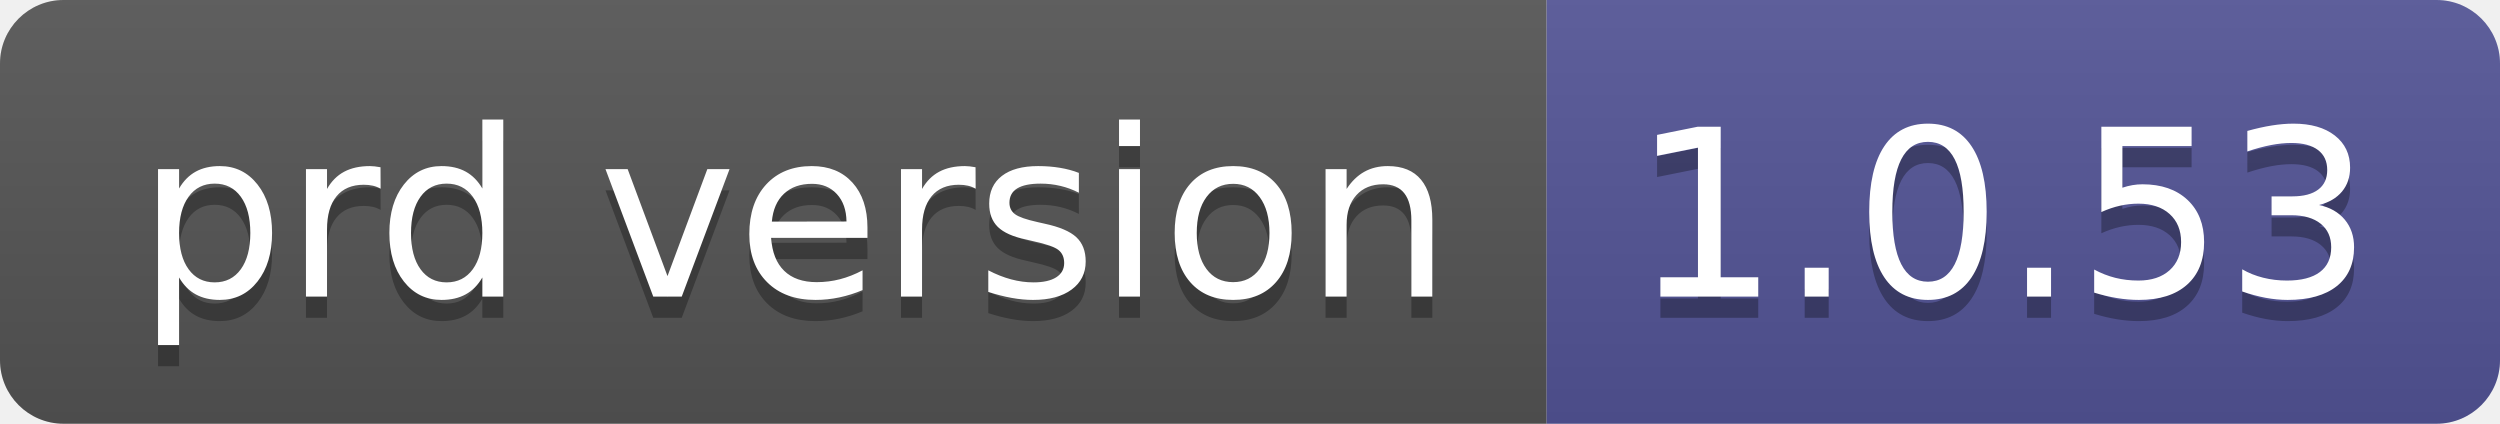
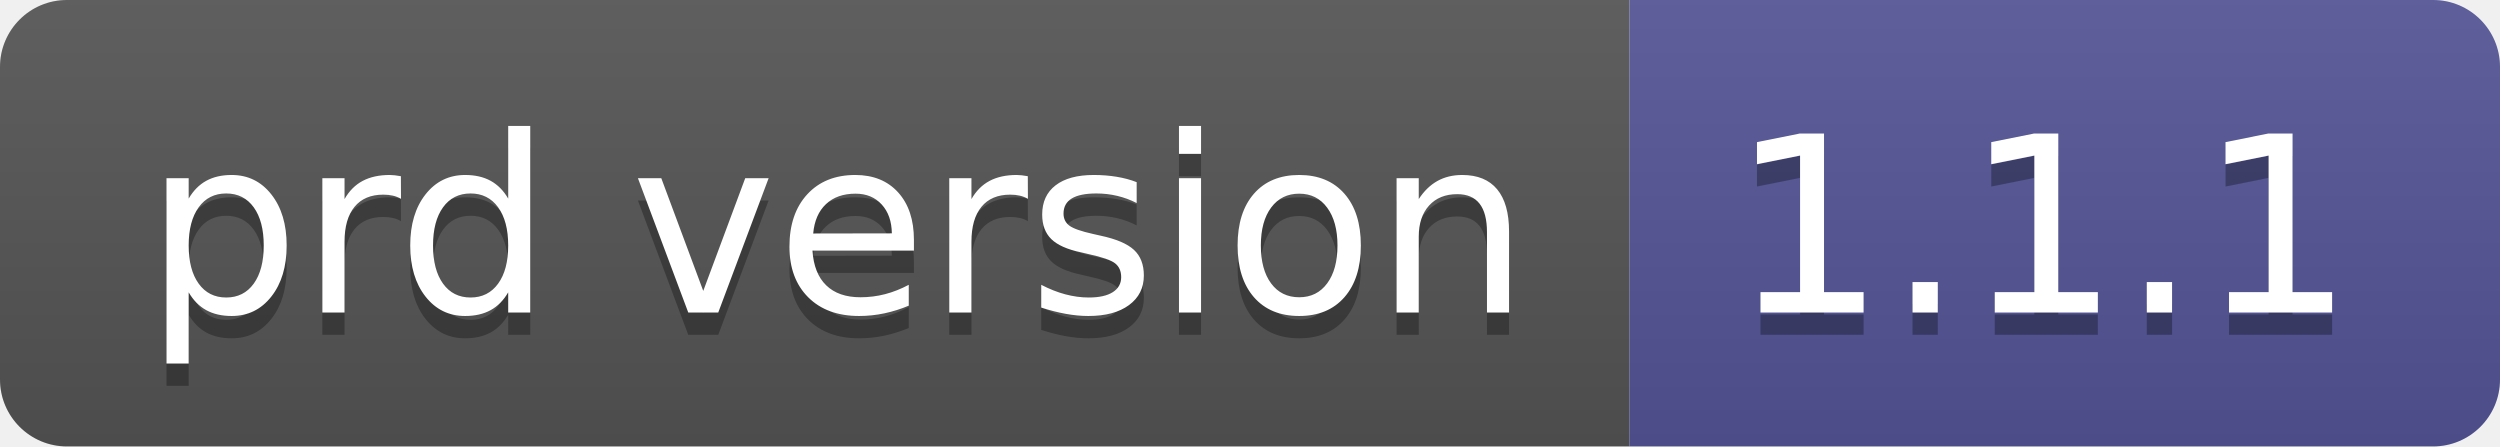
- <svg xmlns="http://www.w3.org/2000/svg" width="118" height="20" role="img" aria-label="prd version: 1.0.53">
+ <svg xmlns="http://www.w3.org/2000/svg" width="112" height="20" role="img" aria-label="prd version: 1.1.1">
  <linearGradient id="s" x2="0" y2="100%">
    <stop offset="0" stop-color="#bbb" stop-opacity=".1" />
    <stop offset="1" stop-opacity=".1" />
  </linearGradient>
  <clipPath id="r">
-     <rect width="118" height="20" rx="3" fill="#fff" />
+     <rect width="112" height="20" rx="3" fill="#fff" />
  </clipPath>
  <g clip-path="url(#r)">
    <rect width="73" height="20" fill="#555" />
-     <rect x="73" width="45" height="20" fill="#535597" />
-     <rect width="118" height="20" fill="url(#s)" />
+     <rect x="73" width="39" height="20" fill="#535597" />
+     <rect width="112" height="20" fill="url(#s)" />
  </g>
  <g fill="#fff" text-anchor="middle" font-family="Verdana,Geneva,DejaVu Sans,sans-serif" text-rendering="geometricPrecision" font-size="110">
    <text aria-hidden="true" x="375" y="150" fill="#010101" fill-opacity=".3" transform="scale(.1)" textLength="630">prd version</text>
    <text x="375" y="140" transform="scale(.1)" fill="#fff" textLength="630">prd version</text>
-     <text aria-hidden="true" x="945" y="150" fill="#010101" fill-opacity=".3" transform="scale(.1)" textLength="350">1.0.53</text>
-     <text x="945" y="140" transform="scale(.1)" fill="#fff" textLength="350">1.0.53</text>
+     <text aria-hidden="true" x="915" y="150" fill="#010101" fill-opacity=".3" transform="scale(.1)" textLength="290">1.1.1</text>
+     <text x="915" y="140" transform="scale(.1)" fill="#fff" textLength="290">1.1.1</text>
  </g>
</svg>
